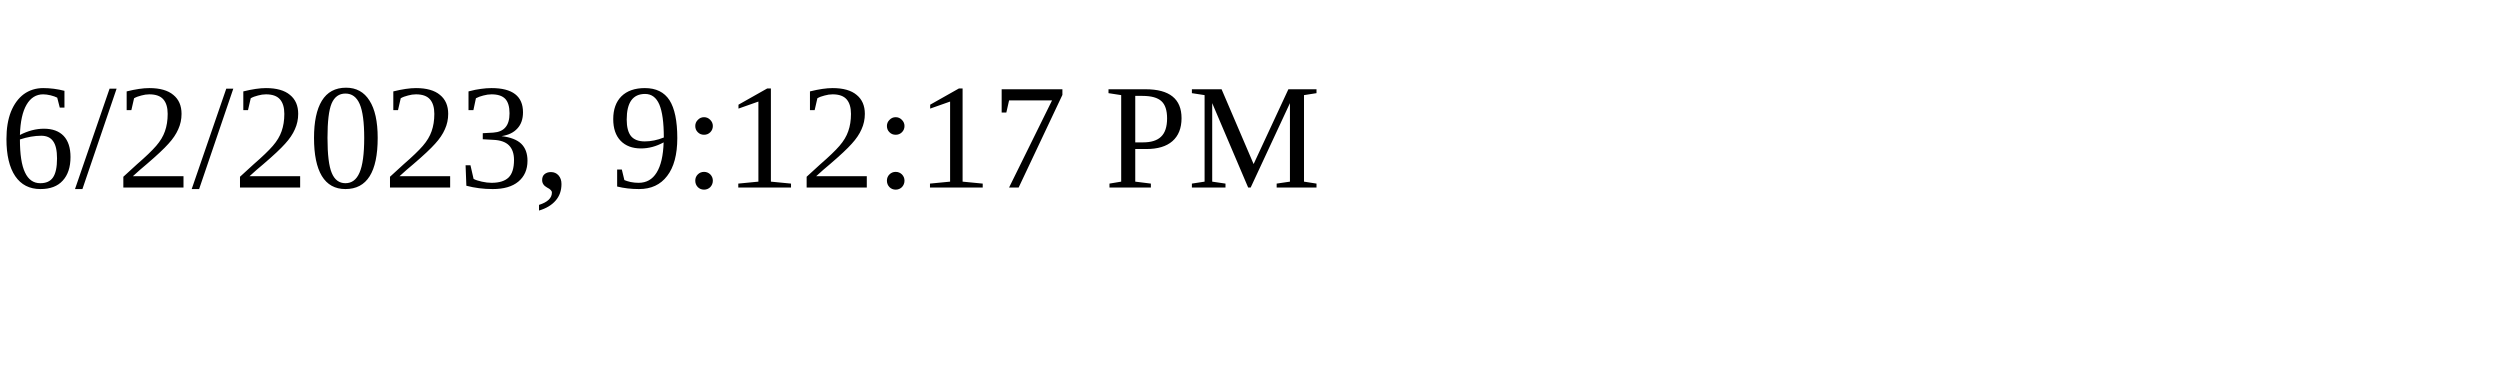
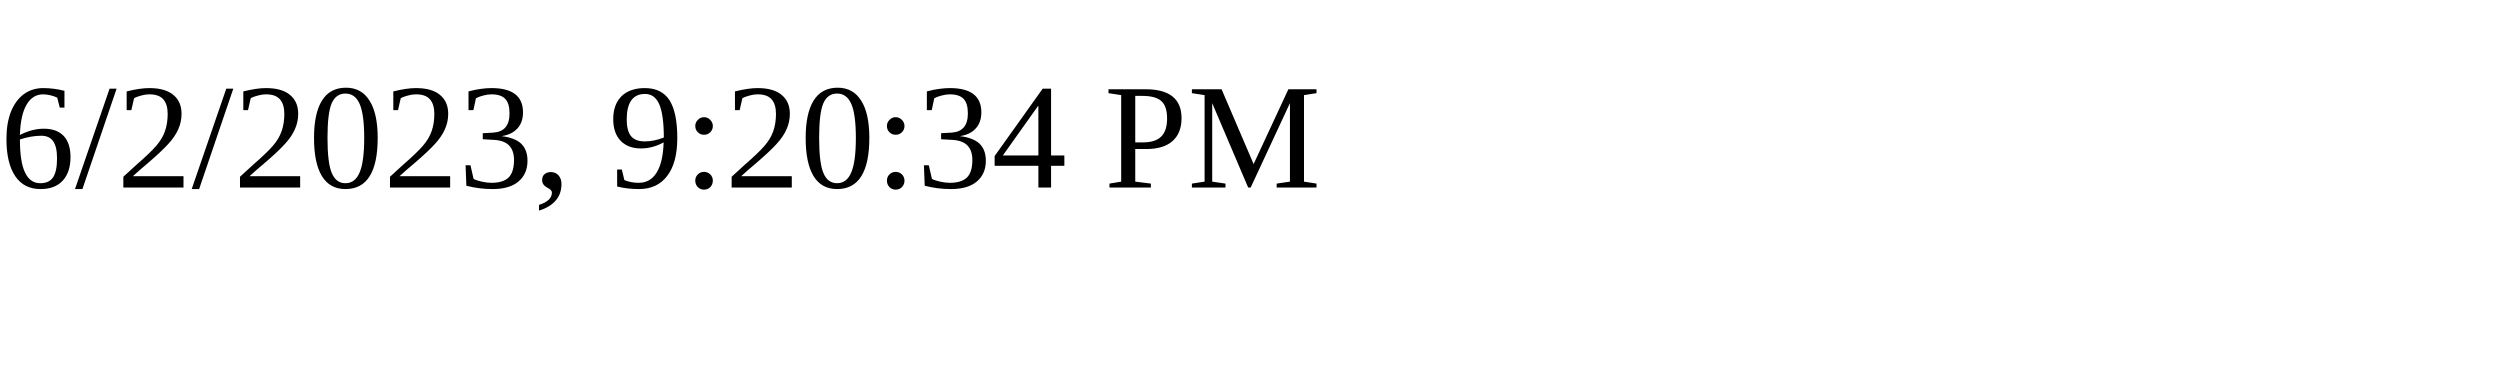
<svg xmlns="http://www.w3.org/2000/svg" height="30" width="200">
-   <text x="0" y="15">6/2/2023, 9:12:17 PM</text>
+   <text x="0" y="15">6/2/2023, 9:20:34 PM</text>
</svg>
